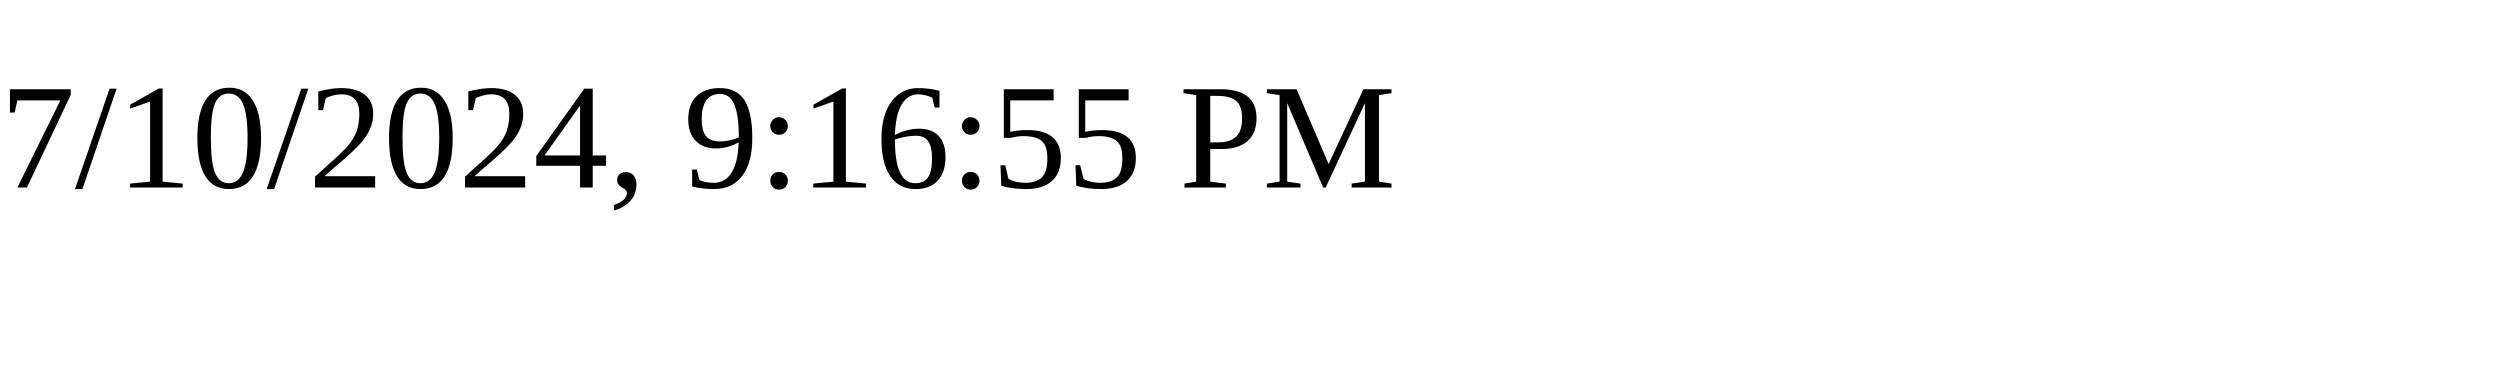
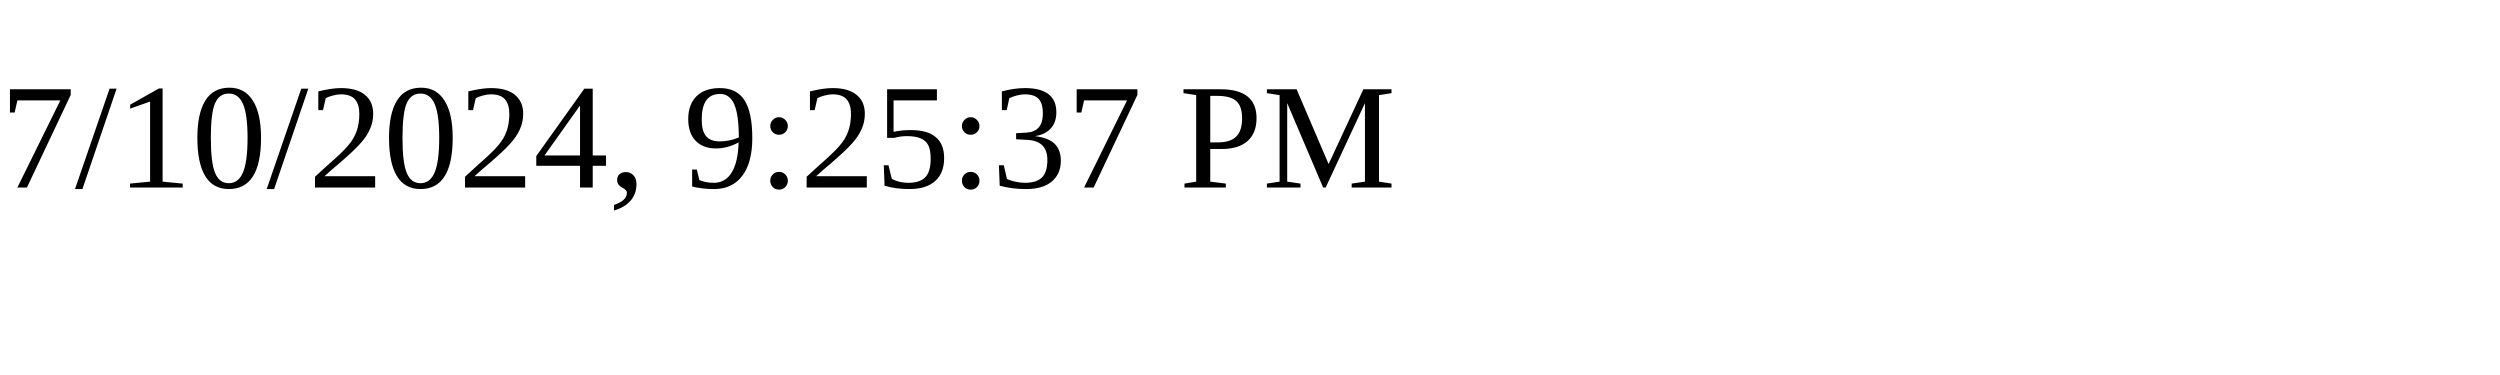
<svg xmlns="http://www.w3.org/2000/svg" height="30" width="200">
-   <text x="0" y="15">7/10/2024, 9:16:55 PM</text>
+   <text x="0" y="15">7/10/2024, 9:25:37 PM</text>
</svg>
